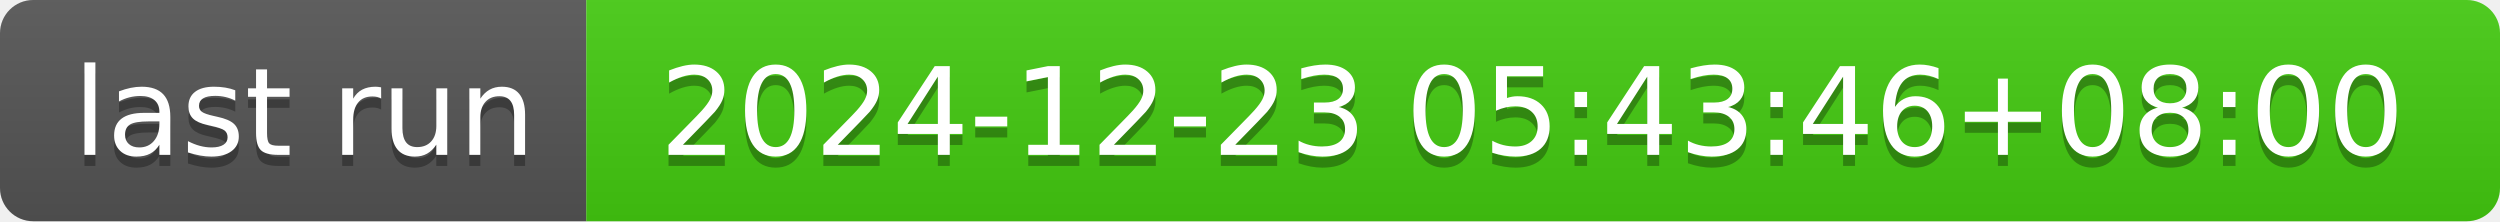
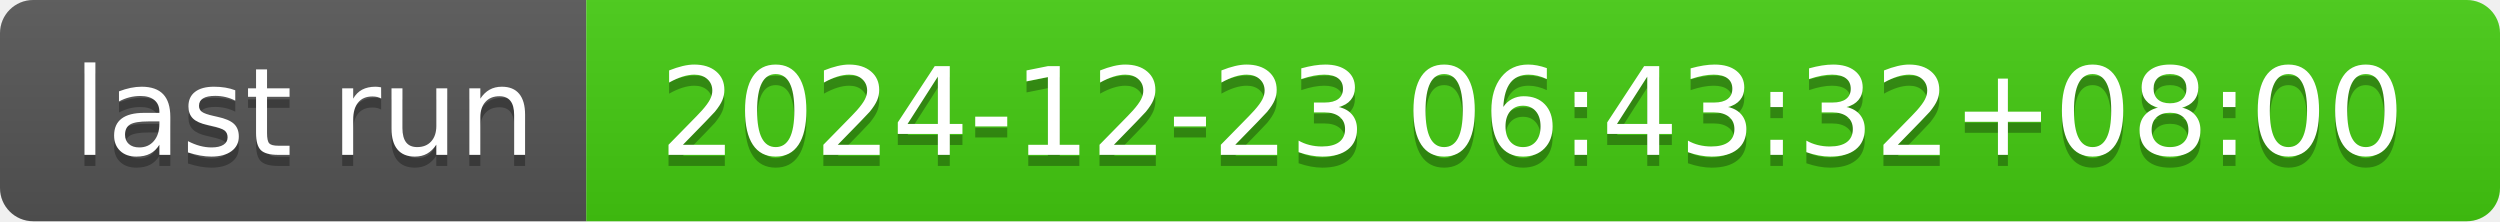
- <svg xmlns="http://www.w3.org/2000/svg" width="226" height="20" role="img" aria-label="last run: 2024-12-23 05:43:46+08:00">
+ <svg xmlns="http://www.w3.org/2000/svg" width="226" height="20" role="img" aria-label="last run: 2024-12-23 06:43:32+08:00">
  <linearGradient id="s" x2="0" y2="100%">
    <stop offset="0" stop-color="#bbb" stop-opacity=".1" />
    <stop offset="1" stop-opacity=".1" />
  </linearGradient>
  <clipPath id="r">
    <rect width="226" height="20" rx="3" fill="#fff" />
  </clipPath>
  <g clip-path="url(#r)">
    <rect width="53" height="20" fill="#555" />
    <rect x="53" width="173" height="20" fill="#4c1" />
    <rect width="226" height="20" fill="url(#s)" />
  </g>
  <g fill="#fff" text-anchor="middle" font-family="Verdana,Geneva,DejaVu Sans,sans-serif" text-rendering="geometricPrecision" font-size="110">
    <text aria-hidden="true" x="275" y="150" fill="#010101" fill-opacity=".3" transform="scale(.1)" textLength="430">last run</text>
    <text x="275" y="140" transform="scale(.1)" fill="#fff" textLength="430">last run</text>
-     <text aria-hidden="true" x="1385" y="150" fill="#010101" fill-opacity=".3" transform="scale(.1)" textLength="1630">2024-12-23 05:43:46+08:00</text>
-     <text x="1385" y="140" transform="scale(.1)" fill="#fff" textLength="1630">2024-12-23 05:43:46+08:00</text>
+     <text aria-hidden="true" x="1385" y="150" fill="#010101" fill-opacity=".3" transform="scale(.1)" textLength="1630">2024-12-23 06:43:32+08:00</text>
+     <text x="1385" y="140" transform="scale(.1)" fill="#fff" textLength="1630">2024-12-23 06:43:32+08:00</text>
  </g>
</svg>
